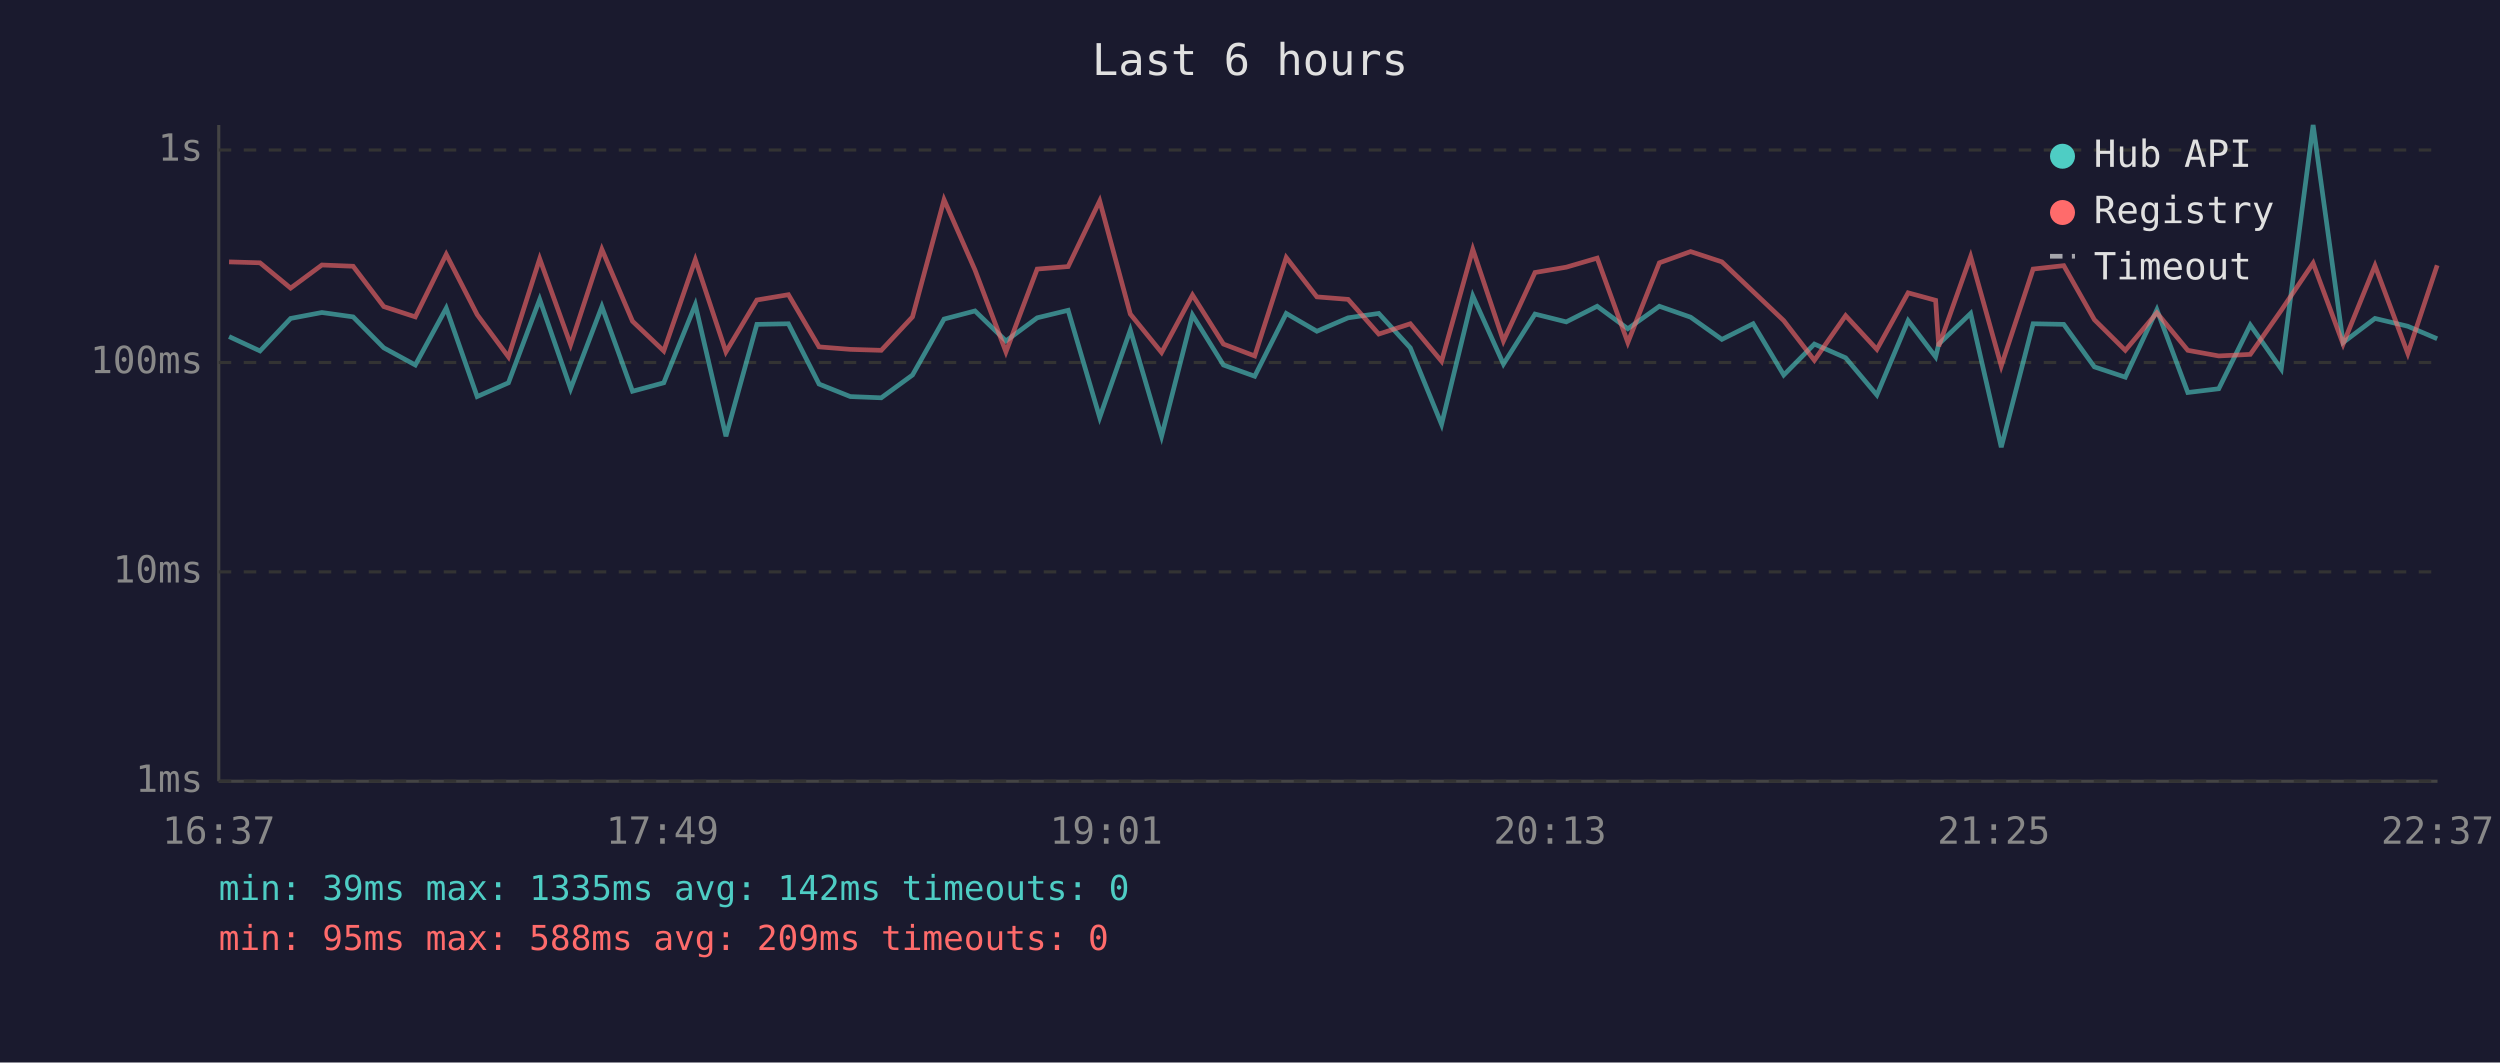
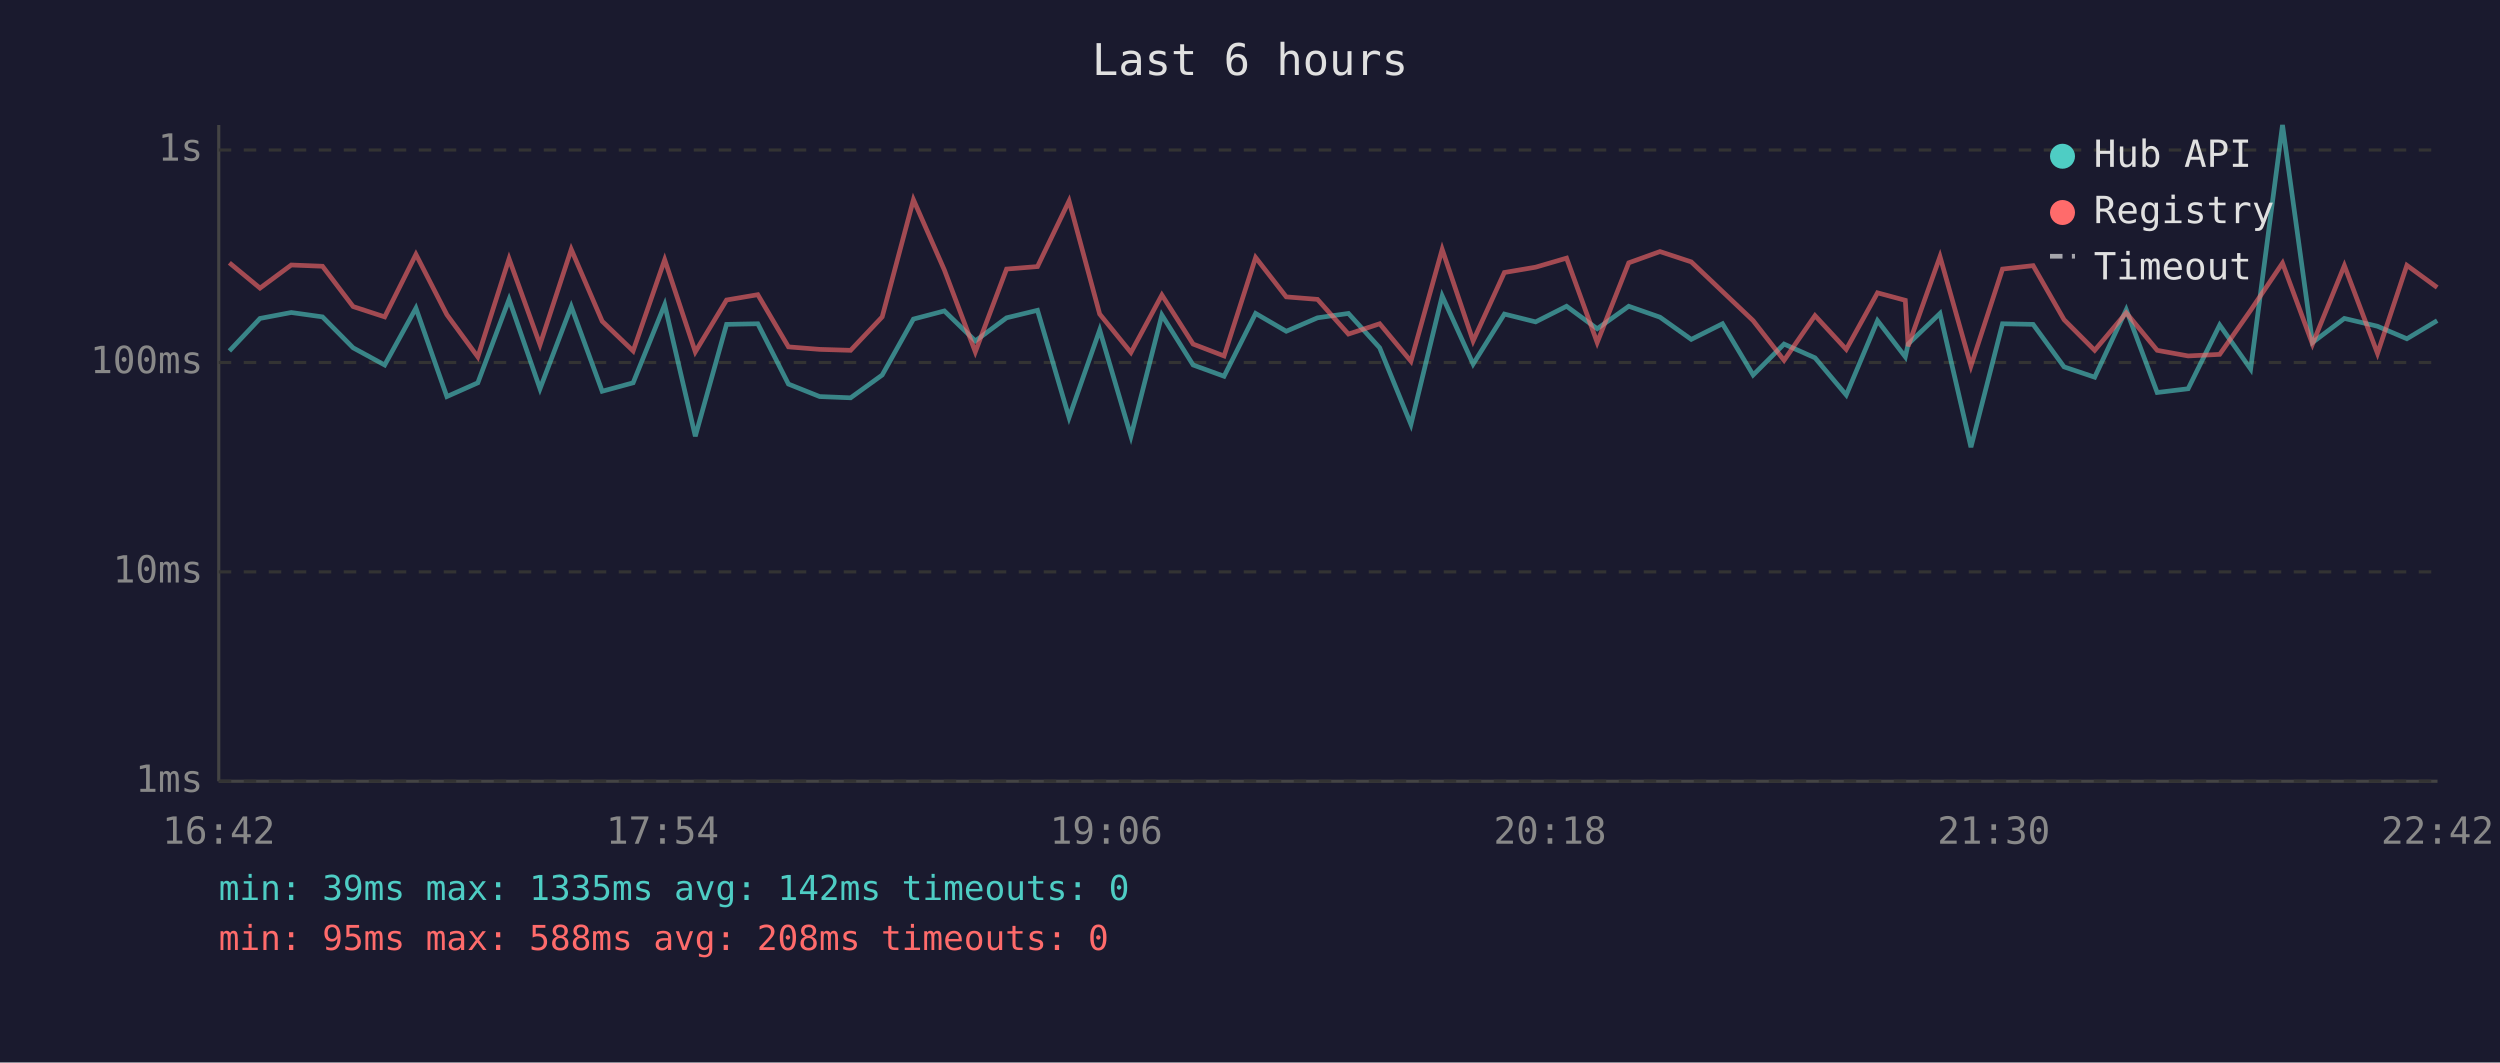
<svg xmlns="http://www.w3.org/2000/svg" viewBox="0 0 800 340" font-family="monospace" font-size="12">
  <rect width="800" height="340" fill="#1a1a2e" />
  <text x="400" y="24" fill="#e0e0e0" font-size="14" text-anchor="middle">Last 6 hours</text>
  <line x1="70" y1="40" x2="70" y2="250" stroke="#444" stroke-width="1" />
  <line x1="70" y1="250" x2="780" y2="250" stroke="#444" stroke-width="1" />
  <line x1="70" y1="250" x2="780" y2="250" stroke="#333" stroke-width="1" stroke-dasharray="4" />
  <text x="65" y="250" fill="#888" text-anchor="end" dominant-baseline="middle">1ms</text>
  <line x1="70" y1="183" x2="780" y2="183" stroke="#333" stroke-width="1" stroke-dasharray="4" />
  <text x="65" y="183" fill="#888" text-anchor="end" dominant-baseline="middle">10ms</text>
  <line x1="70" y1="116" x2="780" y2="116" stroke="#333" stroke-width="1" stroke-dasharray="4" />
  <text x="65" y="116" fill="#888" text-anchor="end" dominant-baseline="middle">100ms</text>
  <line x1="70" y1="48" x2="780" y2="48" stroke="#333" stroke-width="1" stroke-dasharray="4" />
  <text x="65" y="48" fill="#888" text-anchor="end" dominant-baseline="middle">1s</text>
-   <text x="70" y="270" fill="#888" text-anchor="middle">16:37</text>
-   <text x="212" y="270" fill="#888" text-anchor="middle">17:49</text>
-   <text x="354" y="270" fill="#888" text-anchor="middle">19:01</text>
-   <text x="496" y="270" fill="#888" text-anchor="middle">20:13</text>
-   <text x="638" y="270" fill="#888" text-anchor="middle">21:25</text>
-   <text x="780" y="270" fill="#888" text-anchor="middle">22:37</text>
-   <polyline points="73.3,107.7 83.2,112.3 93.0,101.9 103.0,100.0 113.0,101.4 122.8,111.3 132.9,116.8 142.8,98.6 152.7,126.9 162.7,122.5 172.7,95.8 182.6,124.4 192.6,98.1 202.4,125.2 212.4,122.5 222.5,97.5 232.3,139.6 242.2,103.8 252.3,103.6 262.1,122.9 272.1,126.9 282.0,127.3 292.0,120.0 302.1,102.1 312.0,99.5 321.9,109.1 331.9,101.7 341.8,99.3 351.9,133.6 361.7,105.6 371.7,139.6 381.6,100.8 391.5,116.8 401.5,120.4 411.6,100.3 421.4,106.0 431.4,101.7 441.2,100.3 451.3,111.3 461.3,135.8 471.3,94.7 481.1,116.5 491.2,100.5 501.2,103.0 511.1,98.0 520.9,105.2 531.0,98.0 541.0,101.5 551.0,108.6 561.0,103.6 570.8,120.0 580.6,110.1 590.6,114.5 600.6,126.4 610.6,102.6 619.4,114.2 620.4,110.1 630.6,100.3 640.4,143.1 650.6,103.6 660.4,103.8 670.2,117.4 680.1,120.7 690.2,99.1 700.1,125.6 710.0,124.4 720.1,104.0 730.0,118.1 740.2,40.0 749.8,109.6 760.0,101.9 770.5,104.4 779.9,108.4" fill="none" stroke="#4ecdc4" stroke-width="1.5" opacity="0.6" />
-   <polyline points="73.3,83.8 83.2,84.1 93.0,92.2 103.0,84.8 113.0,85.2 122.8,98.1 132.9,101.4 142.8,81.4 152.7,100.7 162.7,114.2 172.7,82.8 182.6,110.3 192.6,79.8 202.4,102.8 212.4,112.3 222.5,83.1 232.3,112.6 242.2,96.0 252.3,94.3 262.1,111.0 272.1,111.8 282.0,112.1 292.0,101.4 302.1,63.9 312.0,86.4 321.9,112.6 331.9,86.1 341.8,85.3 351.9,64.3 361.7,100.5 371.7,112.8 381.6,94.4 391.5,110.1 401.5,113.9 411.6,82.4 421.4,95.0 431.4,95.8 441.2,106.9 451.3,103.6 461.3,115.6 471.3,79.8 481.1,109.1 491.2,87.2 501.2,85.5 511.1,82.6 520.9,109.6 531.0,84.1 541.0,80.5 551.0,83.8 561.0,93.3 570.8,102.6 580.6,115.3 590.6,101.0 600.6,111.8 610.6,93.7 619.4,96.1 620.4,110.8 630.6,82.1 640.4,117.1 650.6,86.1 660.4,85.0 670.2,102.3 680.1,112.1 690.2,100.1 700.1,112.1 710.0,113.9 720.1,113.4 730.0,99.3 740.2,84.2 749.8,110.1 760.0,85.0 770.5,113.1 779.9,84.9" fill="none" stroke="#ff6b6b" stroke-width="1.5" opacity="0.6" />
+   <text x="70" y="270" fill="#888" text-anchor="middle">16:42</text>
+   <text x="212" y="270" fill="#888" text-anchor="middle">17:54</text>
+   <text x="354" y="270" fill="#888" text-anchor="middle">19:06</text>
+   <text x="496" y="270" fill="#888" text-anchor="middle">20:18</text>
+   <text x="638" y="270" fill="#888" text-anchor="middle">21:30</text>
+   <text x="780" y="270" fill="#888" text-anchor="middle">22:42</text>
+   <polyline points="73.4,112.3 83.2,101.9 93.2,100.0 103.2,101.4 113.0,111.3 123.1,116.8 133.1,98.6 143.0,126.9 152.9,122.5 162.9,95.8 172.8,124.4 182.8,98.1 192.7,125.2 202.6,122.5 212.7,97.5 222.5,139.6 232.5,103.8 242.5,103.6 252.3,122.9 262.3,126.9 272.2,127.3 282.3,120.0 292.3,102.1 302.2,99.5 312.1,109.1 322.1,101.7 332.0,99.3 342.1,133.6 351.9,105.6 361.9,139.6 371.8,100.8 381.8,116.8 391.7,120.4 401.8,100.3 411.6,106.0 421.6,101.7 431.5,100.3 441.5,111.3 451.5,135.8 461.5,94.7 471.4,116.5 481.4,100.5 491.4,103.0 501.3,98.0 511.1,105.2 521.2,98.0 531.2,101.5 541.2,108.6 551.2,103.6 561.0,120.0 570.9,110.1 580.8,114.5 590.8,126.4 600.8,102.6 609.7,114.2 610.6,110.1 620.8,100.3 630.7,143.1 640.8,103.6 650.6,103.8 660.5,117.4 670.3,120.7 680.4,99.1 690.3,125.6 700.2,124.4 710.3,104.0 720.2,118.1 730.4,40.0 740.0,109.6 750.2,101.9 760.8,104.4 770.2,108.4 779.9,102.6" fill="none" stroke="#4ecdc4" stroke-width="1.5" opacity="0.6" />
+   <polyline points="73.4,84.1 83.2,92.2 93.2,84.8 103.2,85.2 113.0,98.1 123.1,101.4 133.1,81.4 143.0,100.7 152.9,114.2 162.9,82.8 172.8,110.3 182.8,79.8 192.7,102.8 202.6,112.3 212.7,83.1 222.5,112.6 232.5,96.0 242.5,94.3 252.3,111.0 262.3,111.8 272.2,112.1 282.3,101.4 292.3,63.9 302.2,86.4 312.1,112.6 322.1,86.1 332.0,85.3 342.1,64.3 351.9,100.5 361.9,112.8 371.8,94.4 381.8,110.1 391.7,113.9 401.8,82.4 411.6,95.0 421.6,95.8 431.5,106.9 441.5,103.6 451.5,115.6 461.5,79.8 471.4,109.1 481.4,87.2 491.4,85.5 501.3,82.6 511.1,109.6 521.2,84.1 531.2,80.5 541.2,83.8 551.2,93.3 561.0,102.6 570.9,115.3 580.8,101.0 590.8,111.8 600.8,93.7 609.7,96.1 610.6,110.8 620.8,82.1 630.7,117.1 640.8,86.1 650.6,85.0 660.5,102.3 670.3,112.1 680.4,100.1 690.3,112.1 700.2,113.9 710.3,113.4 720.2,99.3 730.4,84.2 740.0,110.1 750.2,85.0 760.8,113.1 770.2,84.9 779.9,92.0" fill="none" stroke="#ff6b6b" stroke-width="1.5" opacity="0.6" />
  <circle cx="660" cy="50" r="4" fill="#4ecdc4" />
  <text x="670" y="50" fill="#e0e0e0" dominant-baseline="middle">Hub API</text>
  <circle cx="660" cy="68" r="4" fill="#ff6b6b" />
  <text x="670" y="68" fill="#e0e0e0" dominant-baseline="middle">Registry</text>
  <line x1="656" y1="82" x2="664" y2="82" stroke="#e0e0e0" stroke-width="1.5" stroke-dasharray="4,3" opacity="0.7" />
  <text x="670" y="86" fill="#e0e0e0" dominant-baseline="middle">Timeout</text>
  <text x="70" y="288" fill="#4ecdc4" font-size="11">min: 39ms  max: 1335ms  avg: 142ms  timeouts: 0</text>
-   <text x="70" y="304" fill="#ff6b6b" font-size="11">min: 95ms  max: 588ms  avg: 209ms  timeouts: 0</text>
+   <text x="70" y="304" fill="#ff6b6b" font-size="11">min: 95ms  max: 588ms  avg: 208ms  timeouts: 0</text>
</svg>
